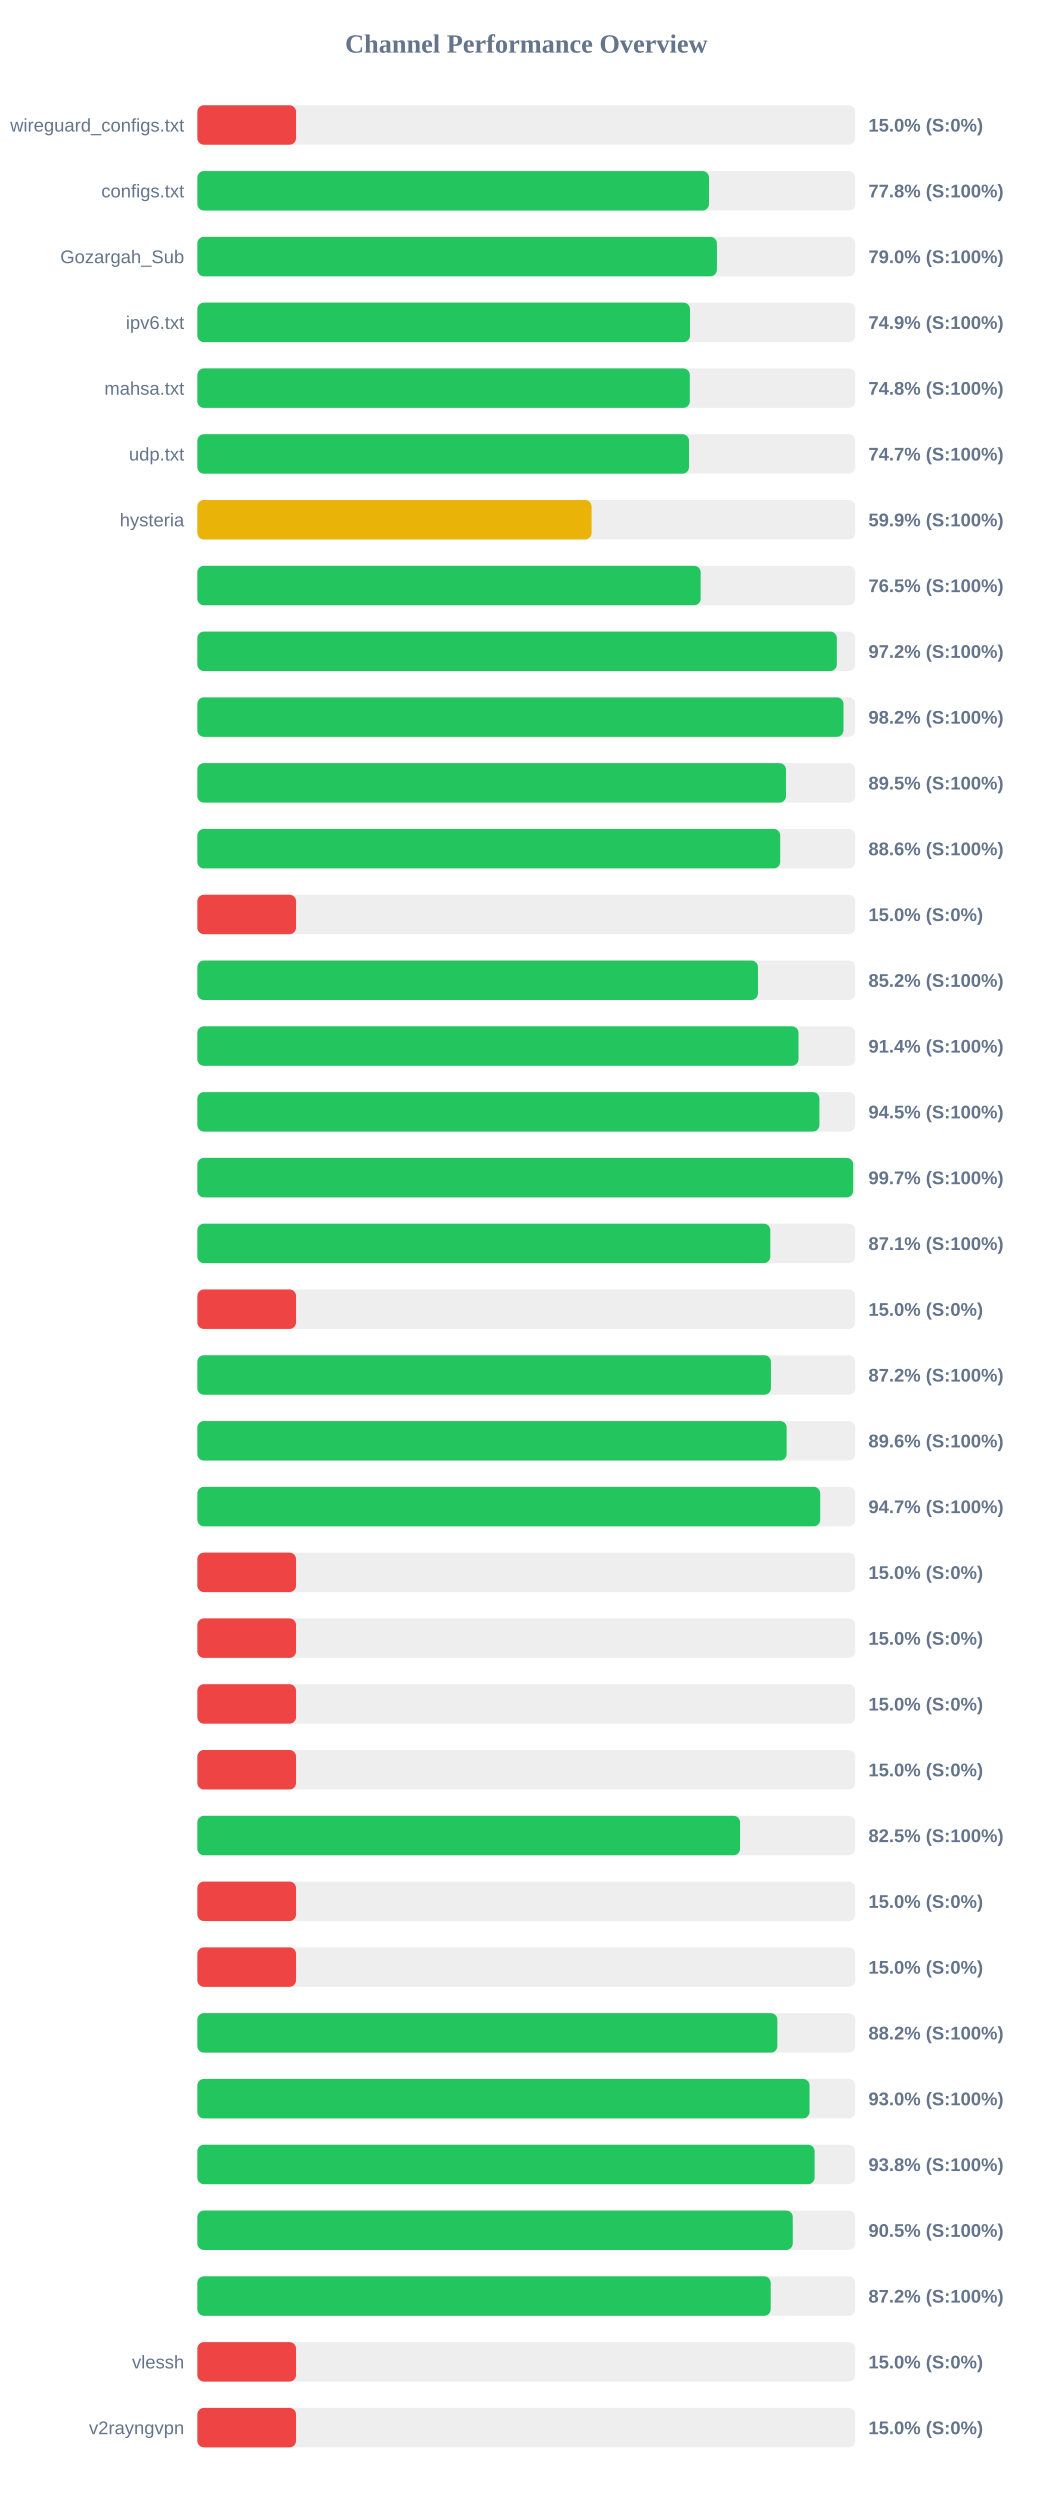
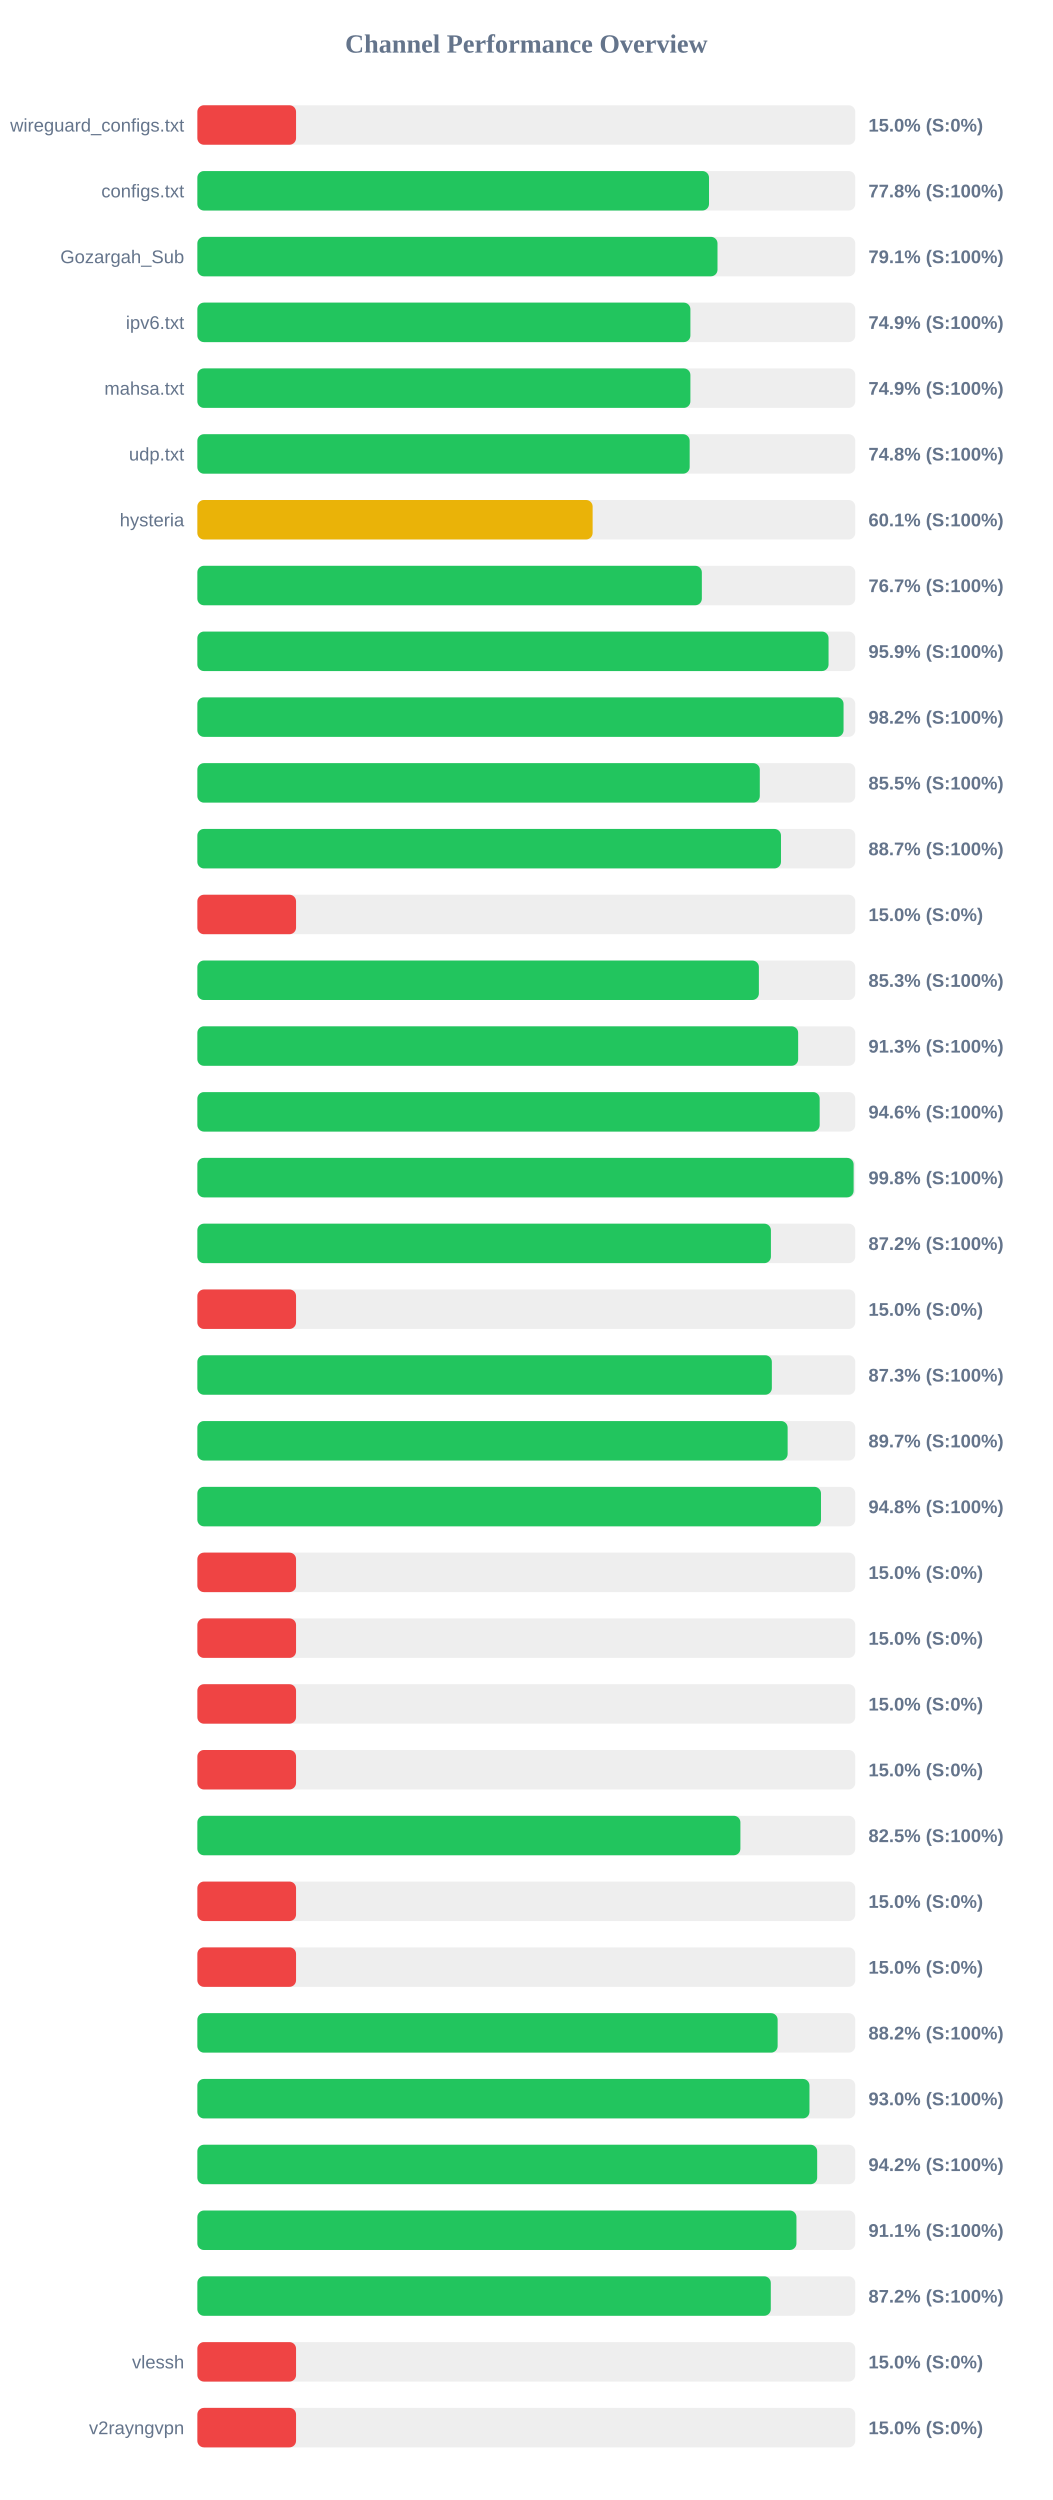
<svg xmlns="http://www.w3.org/2000/svg" width="800" height="1900" version="1.1">
  <style>
        .row { font: 14px Arial; fill: #64748b; }
        .score { font: bold 14px Arial; fill: #64748b; }
    </style>
  <text x="400" y="40" text-anchor="middle" font-size="20px" font-weight="bold" fill="#64748b">Channel Performance Overview</text>
  <rect x="150" y="80" width="500" height="30" fill="#eee" rx="5" />
  <rect x="150" y="80" width="75.0" height="30" fill="#ef4444" rx="5" />
  <text x="140" y="100" text-anchor="end" class="row">wireguard_configs.txt</text>
  <text x="660" y="100" text-anchor="start" class="score">15.0% (S:0%)</text>
  <rect x="150" y="130" width="500" height="30" fill="#eee" rx="5" />
  <rect x="150" y="130" width="388.85" height="30" fill="#22c55e" rx="5" />
  <text x="140" y="150" text-anchor="end" class="row">configs.txt</text>
  <text x="660" y="150" text-anchor="start" class="score">77.8% (S:100%)</text>
  <rect x="150" y="180" width="500" height="30" fill="#eee" rx="5" />
-   <rect x="150" y="180" width="394.85" height="30" fill="#22c55e" rx="5" />
+   <rect x="150" y="180" width="395.3" height="30" fill="#22c55e" rx="5" />
  <text x="140" y="200" text-anchor="end" class="row">Gozargah_Sub</text>
-   <text x="660" y="200" text-anchor="start" class="score">79.0% (S:100%)</text>
+   <text x="660" y="200" text-anchor="start" class="score">79.1% (S:100%)</text>
  <rect x="150" y="230" width="500" height="30" fill="#eee" rx="5" />
-   <rect x="150" y="230" width="374.4" height="30" fill="#22c55e" rx="5" />
+   <rect x="150" y="230" width="374.7" height="30" fill="#22c55e" rx="5" />
  <text x="140" y="250" text-anchor="end" class="row">ipv6.txt</text>
  <text x="660" y="250" text-anchor="start" class="score">74.9% (S:100%)</text>
  <rect x="150" y="280" width="500" height="30" fill="#eee" rx="5" />
-   <rect x="150" y="280" width="374.25" height="30" fill="#22c55e" rx="5" />
+   <rect x="150" y="280" width="374.7" height="30" fill="#22c55e" rx="5" />
  <text x="140" y="300" text-anchor="end" class="row">mahsa.txt</text>
-   <text x="660" y="300" text-anchor="start" class="score">74.8% (S:100%)</text>
+   <text x="660" y="300" text-anchor="start" class="score">74.9% (S:100%)</text>
  <rect x="150" y="330" width="500" height="30" fill="#eee" rx="5" />
-   <rect x="150" y="330" width="373.65" height="30" fill="#22c55e" rx="5" />
+   <rect x="150" y="330" width="374.15" height="30" fill="#22c55e" rx="5" />
  <text x="140" y="350" text-anchor="end" class="row">udp.txt</text>
-   <text x="660" y="350" text-anchor="start" class="score">74.7% (S:100%)</text>
+   <text x="660" y="350" text-anchor="start" class="score">74.8% (S:100%)</text>
  <rect x="150" y="380" width="500" height="30" fill="#eee" rx="5" />
-   <rect x="150" y="380" width="299.6" height="30" fill="#eab308" rx="5" />
+   <rect x="150" y="380" width="300.4" height="30" fill="#eab308" rx="5" />
  <text x="140" y="400" text-anchor="end" class="row">hysteria</text>
-   <text x="660" y="400" text-anchor="start" class="score">59.9% (S:100%)</text>
+   <text x="660" y="400" text-anchor="start" class="score">60.1% (S:100%)</text>
  <rect x="150" y="430" width="500" height="30" fill="#eee" rx="5" />
-   <rect x="150" y="430" width="382.5" height="30" fill="#22c55e" rx="5" />
+   <rect x="150" y="430" width="383.4" height="30" fill="#22c55e" rx="5" />
  <text x="140" y="450" text-anchor="end" class="row" />
-   <text x="660" y="450" text-anchor="start" class="score">76.5% (S:100%)</text>
+   <text x="660" y="450" text-anchor="start" class="score">76.7% (S:100%)</text>
  <rect x="150" y="480" width="500" height="30" fill="#eee" rx="5" />
-   <rect x="150" y="480" width="486.0" height="30" fill="#22c55e" rx="5" />
+   <rect x="150" y="480" width="479.7" height="30" fill="#22c55e" rx="5" />
  <text x="140" y="500" text-anchor="end" class="row" />
-   <text x="660" y="500" text-anchor="start" class="score">97.2% (S:100%)</text>
+   <text x="660" y="500" text-anchor="start" class="score">95.9% (S:100%)</text>
  <rect x="150" y="530" width="500" height="30" fill="#eee" rx="5" />
-   <rect x="150" y="530" width="491.05" height="30" fill="#22c55e" rx="5" />
+   <rect x="150" y="530" width="491.1" height="30" fill="#22c55e" rx="5" />
  <text x="140" y="550" text-anchor="end" class="row" />
  <text x="660" y="550" text-anchor="start" class="score">98.2% (S:100%)</text>
  <rect x="150" y="580" width="500" height="30" fill="#eee" rx="5" />
-   <rect x="150" y="580" width="447.35" height="30" fill="#22c55e" rx="5" />
+   <rect x="150" y="580" width="427.45" height="30" fill="#22c55e" rx="5" />
  <text x="140" y="600" text-anchor="end" class="row" />
-   <text x="660" y="600" text-anchor="start" class="score">89.5% (S:100%)</text>
+   <text x="660" y="600" text-anchor="start" class="score">85.5% (S:100%)</text>
  <rect x="150" y="630" width="500" height="30" fill="#eee" rx="5" />
-   <rect x="150" y="630" width="442.95" height="30" fill="#22c55e" rx="5" />
+   <rect x="150" y="630" width="443.55" height="30" fill="#22c55e" rx="5" />
  <text x="140" y="650" text-anchor="end" class="row" />
-   <text x="660" y="650" text-anchor="start" class="score">88.6% (S:100%)</text>
+   <text x="660" y="650" text-anchor="start" class="score">88.7% (S:100%)</text>
  <rect x="150" y="680" width="500" height="30" fill="#eee" rx="5" />
  <rect x="150" y="680" width="75.0" height="30" fill="#ef4444" rx="5" />
  <text x="140" y="700" text-anchor="end" class="row" />
  <text x="660" y="700" text-anchor="start" class="score">15.0% (S:0%)</text>
  <rect x="150" y="730" width="500" height="30" fill="#eee" rx="5" />
-   <rect x="150" y="730" width="426.05" height="30" fill="#22c55e" rx="5" />
+   <rect x="150" y="730" width="426.75" height="30" fill="#22c55e" rx="5" />
  <text x="140" y="750" text-anchor="end" class="row" />
-   <text x="660" y="750" text-anchor="start" class="score">85.2% (S:100%)</text>
+   <text x="660" y="750" text-anchor="start" class="score">85.3% (S:100%)</text>
  <rect x="150" y="780" width="500" height="30" fill="#eee" rx="5" />
-   <rect x="150" y="780" width="456.85" height="30" fill="#22c55e" rx="5" />
+   <rect x="150" y="780" width="456.6" height="30" fill="#22c55e" rx="5" />
  <text x="140" y="800" text-anchor="end" class="row" />
-   <text x="660" y="800" text-anchor="start" class="score">91.4% (S:100%)</text>
+   <text x="660" y="800" text-anchor="start" class="score">91.3% (S:100%)</text>
  <rect x="150" y="830" width="500" height="30" fill="#eee" rx="5" />
-   <rect x="150" y="830" width="472.75" height="30" fill="#22c55e" rx="5" />
+   <rect x="150" y="830" width="472.95" height="30" fill="#22c55e" rx="5" />
  <text x="140" y="850" text-anchor="end" class="row" />
-   <text x="660" y="850" text-anchor="start" class="score">94.5% (S:100%)</text>
+   <text x="660" y="850" text-anchor="start" class="score">94.6% (S:100%)</text>
  <rect x="150" y="880" width="500" height="30" fill="#eee" rx="5" />
-   <rect x="150" y="880" width="498.4" height="30" fill="#22c55e" rx="5" />
+   <rect x="150" y="880" width="498.75" height="30" fill="#22c55e" rx="5" />
  <text x="140" y="900" text-anchor="end" class="row" />
-   <text x="660" y="900" text-anchor="start" class="score">99.7% (S:100%)</text>
+   <text x="660" y="900" text-anchor="start" class="score">99.8% (S:100%)</text>
  <rect x="150" y="930" width="500" height="30" fill="#eee" rx="5" />
-   <rect x="150" y="930" width="435.45" height="30" fill="#22c55e" rx="5" />
+   <rect x="150" y="930" width="435.9" height="30" fill="#22c55e" rx="5" />
  <text x="140" y="950" text-anchor="end" class="row" />
-   <text x="660" y="950" text-anchor="start" class="score">87.1% (S:100%)</text>
+   <text x="660" y="950" text-anchor="start" class="score">87.2% (S:100%)</text>
  <rect x="150" y="980" width="500" height="30" fill="#eee" rx="5" />
  <rect x="150" y="980" width="75.0" height="30" fill="#ef4444" rx="5" />
  <text x="140" y="1000" text-anchor="end" class="row" />
  <text x="660" y="1000" text-anchor="start" class="score">15.0% (S:0%)</text>
  <rect x="150" y="1030" width="500" height="30" fill="#eee" rx="5" />
-   <rect x="150" y="1030" width="435.9" height="30" fill="#22c55e" rx="5" />
+   <rect x="150" y="1030" width="436.6" height="30" fill="#22c55e" rx="5" />
  <text x="140" y="1050" text-anchor="end" class="row" />
-   <text x="660" y="1050" text-anchor="start" class="score">87.2% (S:100%)</text>
+   <text x="660" y="1050" text-anchor="start" class="score">87.3% (S:100%)</text>
  <rect x="150" y="1080" width="500" height="30" fill="#eee" rx="5" />
-   <rect x="150" y="1080" width="447.85" height="30" fill="#22c55e" rx="5" />
+   <rect x="150" y="1080" width="448.6" height="30" fill="#22c55e" rx="5" />
  <text x="140" y="1100" text-anchor="end" class="row" />
-   <text x="660" y="1100" text-anchor="start" class="score">89.6% (S:100%)</text>
+   <text x="660" y="1100" text-anchor="start" class="score">89.7% (S:100%)</text>
  <rect x="150" y="1130" width="500" height="30" fill="#eee" rx="5" />
-   <rect x="150" y="1130" width="473.35" height="30" fill="#22c55e" rx="5" />
+   <rect x="150" y="1130" width="473.95" height="30" fill="#22c55e" rx="5" />
  <text x="140" y="1150" text-anchor="end" class="row" />
-   <text x="660" y="1150" text-anchor="start" class="score">94.7% (S:100%)</text>
+   <text x="660" y="1150" text-anchor="start" class="score">94.8% (S:100%)</text>
  <rect x="150" y="1180" width="500" height="30" fill="#eee" rx="5" />
  <rect x="150" y="1180" width="75.0" height="30" fill="#ef4444" rx="5" />
  <text x="140" y="1200" text-anchor="end" class="row" />
  <text x="660" y="1200" text-anchor="start" class="score">15.0% (S:0%)</text>
  <rect x="150" y="1230" width="500" height="30" fill="#eee" rx="5" />
  <rect x="150" y="1230" width="75.0" height="30" fill="#ef4444" rx="5" />
  <text x="140" y="1250" text-anchor="end" class="row" />
  <text x="660" y="1250" text-anchor="start" class="score">15.0% (S:0%)</text>
  <rect x="150" y="1280" width="500" height="30" fill="#eee" rx="5" />
  <rect x="150" y="1280" width="75.0" height="30" fill="#ef4444" rx="5" />
  <text x="140" y="1300" text-anchor="end" class="row" />
  <text x="660" y="1300" text-anchor="start" class="score">15.0% (S:0%)</text>
  <rect x="150" y="1330" width="500" height="30" fill="#eee" rx="5" />
  <rect x="150" y="1330" width="75.0" height="30" fill="#ef4444" rx="5" />
  <text x="140" y="1350" text-anchor="end" class="row" />
  <text x="660" y="1350" text-anchor="start" class="score">15.0% (S:0%)</text>
  <rect x="150" y="1380" width="500" height="30" fill="#eee" rx="5" />
-   <rect x="150" y="1380" width="412.45" height="30" fill="#22c55e" rx="5" />
+   <rect x="150" y="1380" width="412.7" height="30" fill="#22c55e" rx="5" />
  <text x="140" y="1400" text-anchor="end" class="row" />
  <text x="660" y="1400" text-anchor="start" class="score">82.5% (S:100%)</text>
  <rect x="150" y="1430" width="500" height="30" fill="#eee" rx="5" />
  <rect x="150" y="1430" width="75.0" height="30" fill="#ef4444" rx="5" />
  <text x="140" y="1450" text-anchor="end" class="row" />
  <text x="660" y="1450" text-anchor="start" class="score">15.0% (S:0%)</text>
  <rect x="150" y="1480" width="500" height="30" fill="#eee" rx="5" />
  <rect x="150" y="1480" width="75.0" height="30" fill="#ef4444" rx="5" />
  <text x="140" y="1500" text-anchor="end" class="row" />
  <text x="660" y="1500" text-anchor="start" class="score">15.0% (S:0%)</text>
  <rect x="150" y="1530" width="500" height="30" fill="#eee" rx="5" />
-   <rect x="150" y="1530" width="440.8" height="30" fill="#22c55e" rx="5" />
+   <rect x="150" y="1530" width="441.0" height="30" fill="#22c55e" rx="5" />
  <text x="140" y="1550" text-anchor="end" class="row" />
  <text x="660" y="1550" text-anchor="start" class="score">88.2% (S:100%)</text>
  <rect x="150" y="1580" width="500" height="30" fill="#eee" rx="5" />
-   <rect x="150" y="1580" width="465.25" height="30" fill="#22c55e" rx="5" />
+   <rect x="150" y="1580" width="465.2" height="30" fill="#22c55e" rx="5" />
  <text x="140" y="1600" text-anchor="end" class="row" />
  <text x="660" y="1600" text-anchor="start" class="score">93.0% (S:100%)</text>
  <rect x="150" y="1630" width="500" height="30" fill="#eee" rx="5" />
-   <rect x="150" y="1630" width="469.1" height="30" fill="#22c55e" rx="5" />
+   <rect x="150" y="1630" width="471.05" height="30" fill="#22c55e" rx="5" />
  <text x="140" y="1650" text-anchor="end" class="row" />
-   <text x="660" y="1650" text-anchor="start" class="score">93.8% (S:100%)</text>
+   <text x="660" y="1650" text-anchor="start" class="score">94.2% (S:100%)</text>
  <rect x="150" y="1680" width="500" height="30" fill="#eee" rx="5" />
-   <rect x="150" y="1680" width="452.5" height="30" fill="#22c55e" rx="5" />
+   <rect x="150" y="1680" width="455.3" height="30" fill="#22c55e" rx="5" />
  <text x="140" y="1700" text-anchor="end" class="row" />
-   <text x="660" y="1700" text-anchor="start" class="score">90.5% (S:100%)</text>
+   <text x="660" y="1700" text-anchor="start" class="score">91.1% (S:100%)</text>
  <rect x="150" y="1730" width="500" height="30" fill="#eee" rx="5" />
-   <rect x="150" y="1730" width="435.75" height="30" fill="#22c55e" rx="5" />
+   <rect x="150" y="1730" width="435.8" height="30" fill="#22c55e" rx="5" />
  <text x="140" y="1750" text-anchor="end" class="row" />
  <text x="660" y="1750" text-anchor="start" class="score">87.2% (S:100%)</text>
  <rect x="150" y="1780" width="500" height="30" fill="#eee" rx="5" />
  <rect x="150" y="1780" width="75.0" height="30" fill="#ef4444" rx="5" />
  <text x="140" y="1800" text-anchor="end" class="row">vlessh</text>
  <text x="660" y="1800" text-anchor="start" class="score">15.0% (S:0%)</text>
  <rect x="150" y="1830" width="500" height="30" fill="#eee" rx="5" />
  <rect x="150" y="1830" width="75.0" height="30" fill="#ef4444" rx="5" />
  <text x="140" y="1850" text-anchor="end" class="row">v2rayngvpn</text>
  <text x="660" y="1850" text-anchor="start" class="score">15.0% (S:0%)</text>
</svg>
